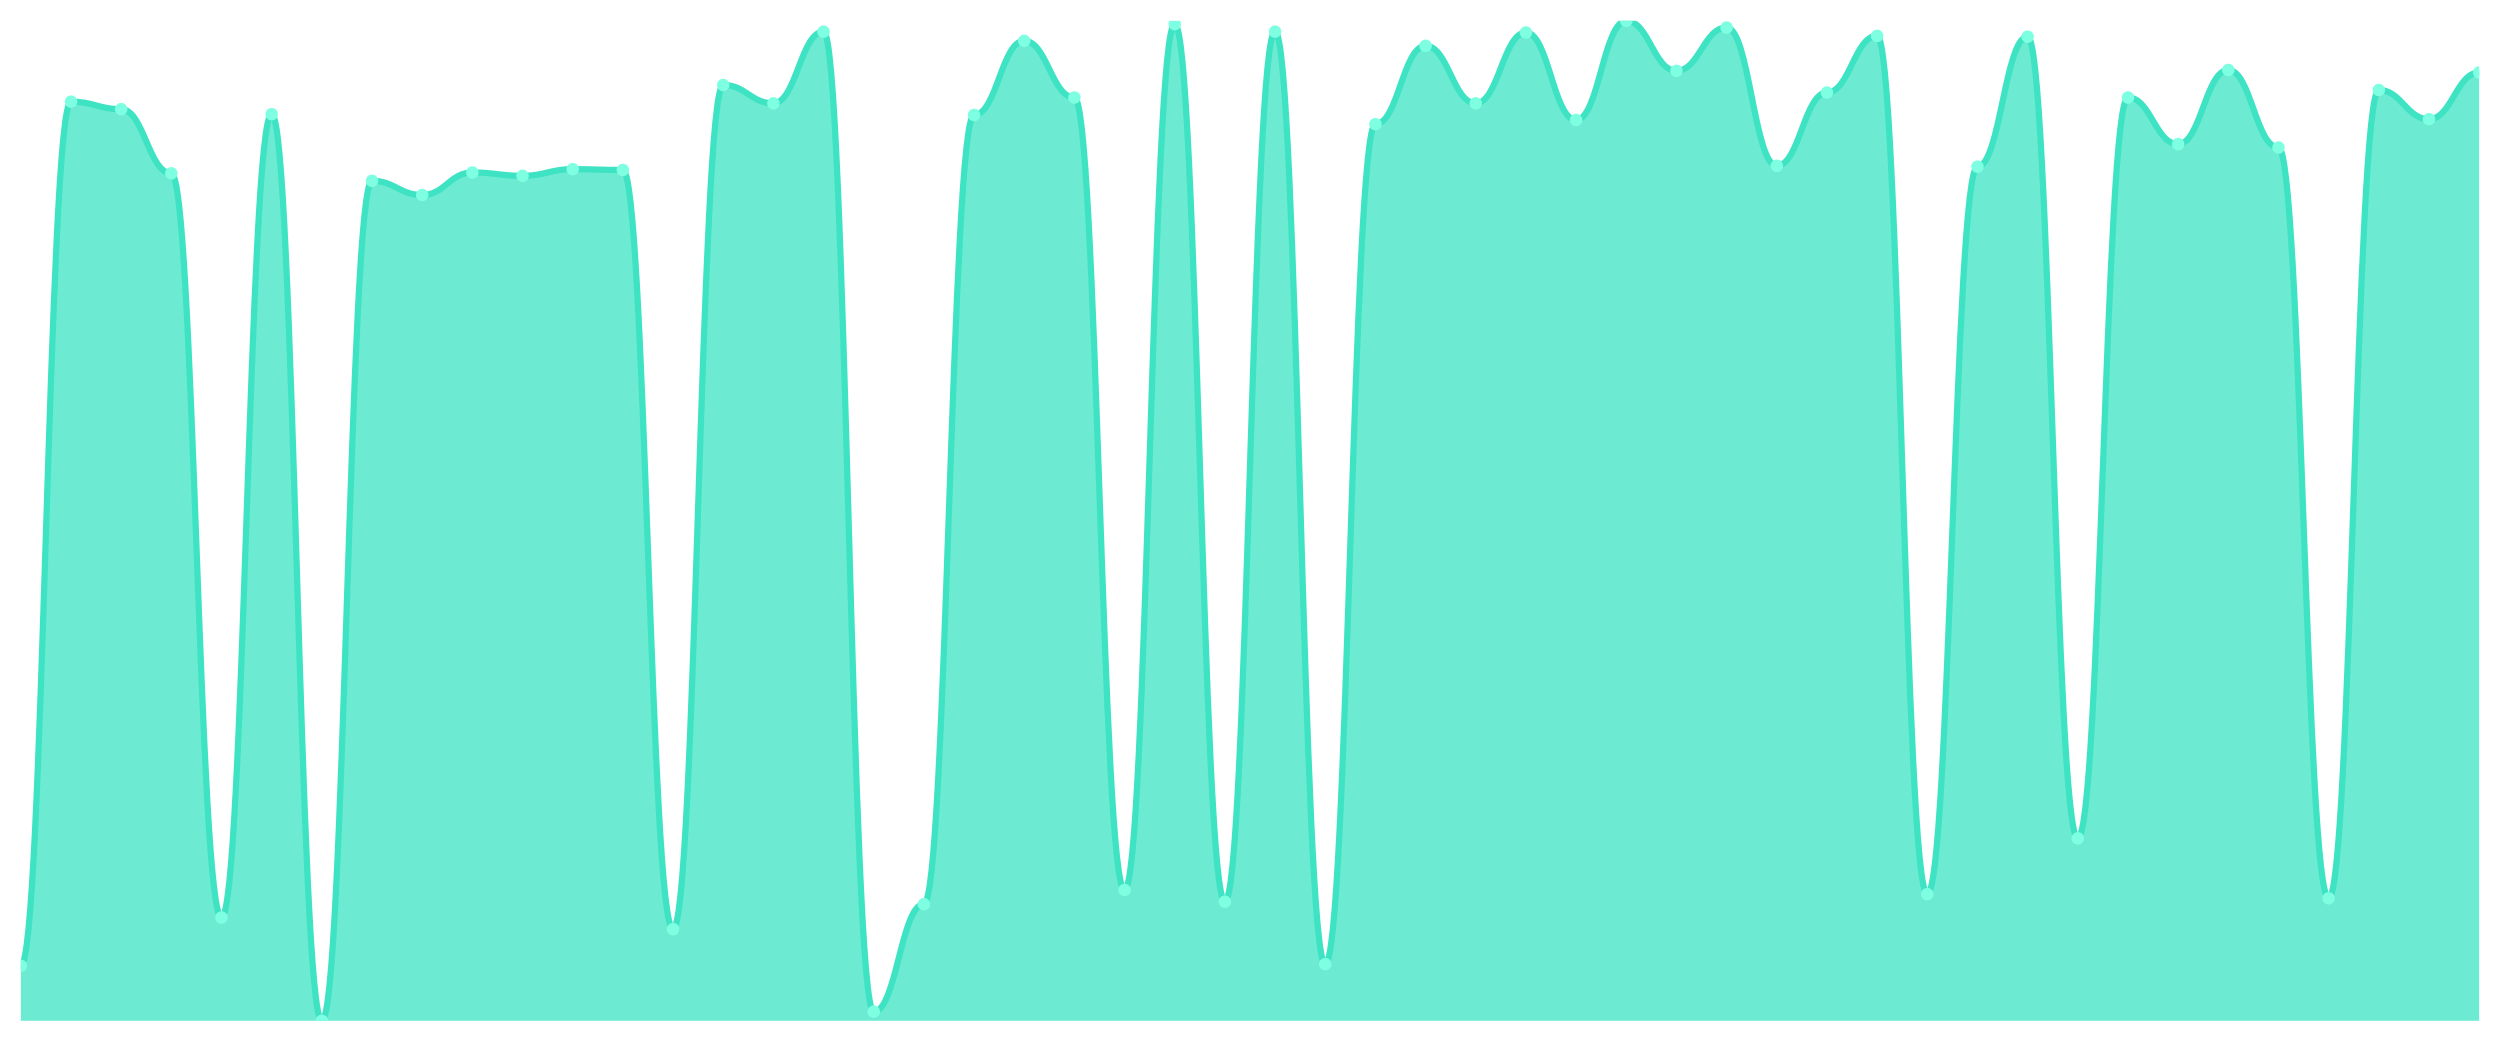
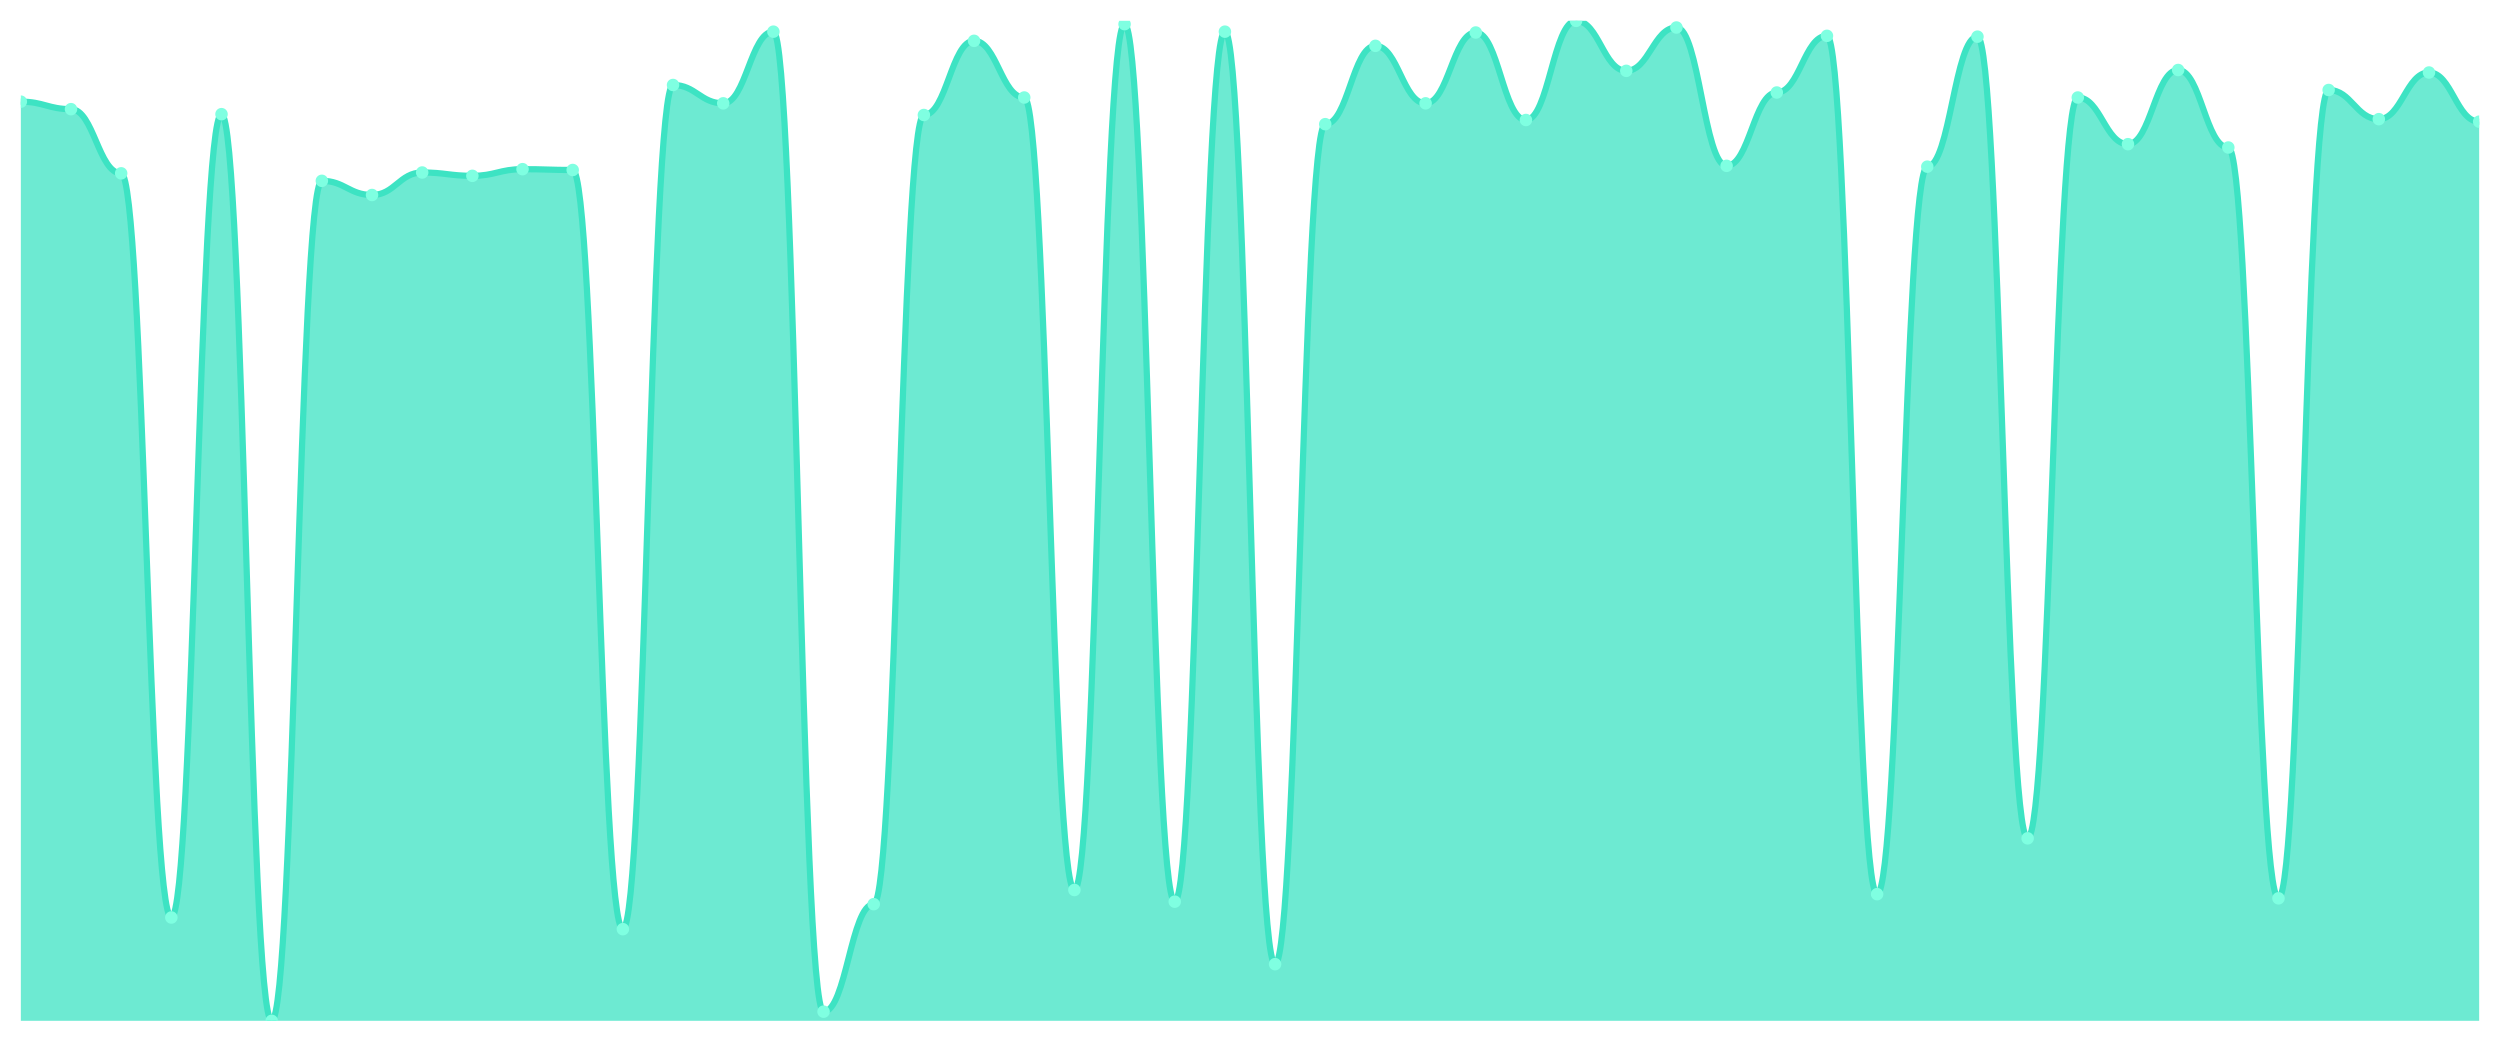
<svg xmlns="http://www.w3.org/2000/svg" viewBox="0 0 1200 500" width="1200" height="500">
  <defs>
    <clipPath id="c">
      <rect x="10" y="10" width="1180" height="480" />
    </clipPath>
  </defs>
  <rect width="1200" height="500" fill="none" />
  <g clip-path="url(#c)">
-     <path d="M 10,490 L 10,463.6 C 20.837,463.6 23.245,48.8 34.082,48.8 C 44.918,48.8 47.327,52.4 58.163,52.4 C 69,52.4 71.408,83.2 82.245,83.2 C 93.082,83.2 95.49,440.4 106.327,440.4 C 117.163,440.4 119.571,54.8 130.408,54.8 C 141.245,54.8 143.653,490 154.49,490 C 165.327,490 167.735,86.8 178.571,86.8 C 189.408,86.8 191.816,93.6 202.653,93.6 C 213.49,93.6 215.898,82.8 226.735,82.8 C 237.571,82.8 239.98,84.4 250.816,84.4 C 261.653,84.4 264.061,81.2 274.898,81.2 C 285.735,81.2 288.143,81.6 298.98,81.6 C 309.816,81.6 312.224,446 323.061,446 C 333.898,446 336.306,40.8 347.143,40.8 C 357.98,40.8 360.388,49.6 371.224,49.6 C 382.061,49.6 384.469,15.2 395.306,15.2 C 406.143,15.2 408.551,485.6 419.388,485.6 C 430.224,485.6 432.633,434 443.469,434 C 454.306,434 456.714,55.2 467.551,55.2 C 478.388,55.2 480.796,19.6 491.633,19.6 C 502.469,19.6 504.878,46.8 515.714,46.8 C 526.551,46.8 528.959,427.2 539.796,427.2 C 550.633,427.2 553.041,11.6 563.878,11.6 C 574.714,11.6 577.122,432.8 587.959,432.8 C 598.796,432.8 601.204,15.2 612.041,15.2 C 622.878,15.2 625.286,462.8 636.122,462.8 C 646.959,462.8 649.367,59.6 660.204,59.6 C 671.041,59.6 673.449,22 684.286,22 C 695.122,22 697.531,49.6 708.367,49.6 C 719.204,49.6 721.612,15.6 732.449,15.6 C 743.286,15.6 745.694,57.6 756.531,57.6 C 767.367,57.6 769.776,10 780.612,10 C 791.449,10 793.857,34 804.694,34 C 815.531,34 817.939,13.2 828.776,13.2 C 839.612,13.2 842.02,79.6 852.857,79.6 C 863.694,79.6 866.102,44.4 876.939,44.4 C 887.776,44.4 890.184,17.2 901.02,17.2 C 911.857,17.2 914.265,429.2 925.102,429.2 C 935.939,429.2 938.347,80 949.184,80 C 960.02,80 962.429,17.6 973.265,17.6 C 984.102,17.6 986.51,402.4 997.347,402.4 C 1008.184,402.4 1010.592,46.8 1021.429,46.8 C 1032.265,46.8 1034.673,69.2 1045.51,69.2 C 1056.347,69.2 1058.755,33.6 1069.592,33.6 C 1080.429,33.6 1082.837,70.8 1093.673,70.8 C 1104.51,70.8 1106.918,431.2 1117.755,431.2 C 1128.592,431.2 1131,43.2 1141.837,43.2 C 1152.673,43.2 1155.082,57.2 1165.918,57.2 C 1176.755,57.2 1179.163,34.8 1190,34.8 L 1190,490 Z" fill="rgba(61,227,195,0.75)" />
-     <path d="M 10,463.6 C 20.837,463.6 23.245,48.8 34.082,48.8 C 44.918,48.8 47.327,52.4 58.163,52.4 C 69,52.4 71.408,83.2 82.245,83.2 C 93.082,83.2 95.49,440.4 106.327,440.4 C 117.163,440.4 119.571,54.8 130.408,54.8 C 141.245,54.8 143.653,490 154.49,490 C 165.327,490 167.735,86.8 178.571,86.8 C 189.408,86.8 191.816,93.6 202.653,93.6 C 213.49,93.6 215.898,82.8 226.735,82.8 C 237.571,82.8 239.98,84.4 250.816,84.4 C 261.653,84.4 264.061,81.2 274.898,81.2 C 285.735,81.2 288.143,81.6 298.98,81.6 C 309.816,81.6 312.224,446 323.061,446 C 333.898,446 336.306,40.8 347.143,40.8 C 357.98,40.8 360.388,49.6 371.224,49.6 C 382.061,49.6 384.469,15.2 395.306,15.2 C 406.143,15.2 408.551,485.6 419.388,485.6 C 430.224,485.6 432.633,434 443.469,434 C 454.306,434 456.714,55.2 467.551,55.2 C 478.388,55.2 480.796,19.6 491.633,19.6 C 502.469,19.6 504.878,46.8 515.714,46.8 C 526.551,46.8 528.959,427.2 539.796,427.2 C 550.633,427.2 553.041,11.6 563.878,11.6 C 574.714,11.6 577.122,432.8 587.959,432.8 C 598.796,432.8 601.204,15.2 612.041,15.2 C 622.878,15.2 625.286,462.8 636.122,462.8 C 646.959,462.8 649.367,59.6 660.204,59.6 C 671.041,59.6 673.449,22 684.286,22 C 695.122,22 697.531,49.6 708.367,49.6 C 719.204,49.6 721.612,15.6 732.449,15.6 C 743.286,15.6 745.694,57.6 756.531,57.6 C 767.367,57.6 769.776,10 780.612,10 C 791.449,10 793.857,34 804.694,34 C 815.531,34 817.939,13.2 828.776,13.2 C 839.612,13.2 842.02,79.6 852.857,79.6 C 863.694,79.6 866.102,44.4 876.939,44.4 C 887.776,44.4 890.184,17.2 901.02,17.2 C 911.857,17.2 914.265,429.2 925.102,429.2 C 935.939,429.2 938.347,80 949.184,80 C 960.02,80 962.429,17.6 973.265,17.6 C 984.102,17.6 986.51,402.4 997.347,402.4 C 1008.184,402.4 1010.592,46.8 1021.429,46.8 C 1032.265,46.8 1034.673,69.2 1045.51,69.2 C 1056.347,69.2 1058.755,33.6 1069.592,33.6 C 1080.429,33.6 1082.837,70.8 1093.673,70.8 C 1104.51,70.8 1106.918,431.2 1117.755,431.2 C 1128.592,431.2 1131,43.2 1141.837,43.2 C 1152.673,43.2 1155.082,57.2 1165.918,57.2 C 1176.755,57.2 1179.163,34.8 1190,34.8" fill="none" stroke="#3de3c3" stroke-width="3" stroke-linecap="round" stroke-linejoin="round" />
-     <circle cx="10" cy="463.6" r="3" fill="#7fffe1" />
-     <circle cx="34.082" cy="48.8" r="3" fill="#7fffe1" />
-     <circle cx="58.163" cy="52.4" r="3" fill="#7fffe1" />
-     <circle cx="82.245" cy="83.2" r="3" fill="#7fffe1" />
-     <circle cx="106.327" cy="440.4" r="3" fill="#7fffe1" />
-     <circle cx="130.408" cy="54.8" r="3" fill="#7fffe1" />
-     <circle cx="154.49" cy="490" r="3" fill="#7fffe1" />
-     <circle cx="178.571" cy="86.8" r="3" fill="#7fffe1" />
-     <circle cx="202.653" cy="93.6" r="3" fill="#7fffe1" />
-     <circle cx="226.735" cy="82.8" r="3" fill="#7fffe1" />
-     <circle cx="250.816" cy="84.4" r="3" fill="#7fffe1" />
-     <circle cx="274.898" cy="81.2" r="3" fill="#7fffe1" />
-     <circle cx="298.98" cy="81.6" r="3" fill="#7fffe1" />
-     <circle cx="323.061" cy="446" r="3" fill="#7fffe1" />
-     <circle cx="347.143" cy="40.8" r="3" fill="#7fffe1" />
-     <circle cx="371.224" cy="49.6" r="3" fill="#7fffe1" />
-     <circle cx="395.306" cy="15.2" r="3" fill="#7fffe1" />
-     <circle cx="419.388" cy="485.6" r="3" fill="#7fffe1" />
-     <circle cx="443.469" cy="434" r="3" fill="#7fffe1" />
-     <circle cx="467.551" cy="55.2" r="3" fill="#7fffe1" />
-     <circle cx="491.633" cy="19.6" r="3" fill="#7fffe1" />
-     <circle cx="515.714" cy="46.8" r="3" fill="#7fffe1" />
-     <circle cx="539.796" cy="427.2" r="3" fill="#7fffe1" />
-     <circle cx="563.878" cy="11.6" r="3" fill="#7fffe1" />
-     <circle cx="587.959" cy="432.8" r="3" fill="#7fffe1" />
-     <circle cx="612.041" cy="15.2" r="3" fill="#7fffe1" />
-     <circle cx="636.122" cy="462.8" r="3" fill="#7fffe1" />
-     <circle cx="660.204" cy="59.6" r="3" fill="#7fffe1" />
-     <circle cx="684.286" cy="22" r="3" fill="#7fffe1" />
-     <circle cx="708.367" cy="49.6" r="3" fill="#7fffe1" />
-     <circle cx="732.449" cy="15.6" r="3" fill="#7fffe1" />
-     <circle cx="756.531" cy="57.6" r="3" fill="#7fffe1" />
-     <circle cx="780.612" cy="10" r="3" fill="#7fffe1" />
-     <circle cx="804.694" cy="34" r="3" fill="#7fffe1" />
-     <circle cx="828.776" cy="13.2" r="3" fill="#7fffe1" />
-     <circle cx="852.857" cy="79.6" r="3" fill="#7fffe1" />
-     <circle cx="876.939" cy="44.4" r="3" fill="#7fffe1" />
-     <circle cx="901.02" cy="17.2" r="3" fill="#7fffe1" />
-     <circle cx="925.102" cy="429.2" r="3" fill="#7fffe1" />
-     <circle cx="949.184" cy="80" r="3" fill="#7fffe1" />
-     <circle cx="973.265" cy="17.6" r="3" fill="#7fffe1" />
-     <circle cx="997.347" cy="402.4" r="3" fill="#7fffe1" />
-     <circle cx="1021.429" cy="46.8" r="3" fill="#7fffe1" />
-     <circle cx="1045.51" cy="69.2" r="3" fill="#7fffe1" />
-     <circle cx="1069.592" cy="33.6" r="3" fill="#7fffe1" />
-     <circle cx="1093.673" cy="70.8" r="3" fill="#7fffe1" />
-     <circle cx="1117.755" cy="431.2" r="3" fill="#7fffe1" />
-     <circle cx="1141.837" cy="43.2" r="3" fill="#7fffe1" />
-     <circle cx="1165.918" cy="57.2" r="3" fill="#7fffe1" />
-     <circle cx="1190" cy="34.8" r="3" fill="#7fffe1" />
+     <path d="M 10,490 L 10,48.8 C 20.837,48.8 23.245,52.4 34.082,52.4 C 44.918,52.4 47.327,83.2 58.163,83.2 C 69,83.2 71.408,440.4 82.245,440.4 C 93.082,440.4 95.49,54.8 106.327,54.8 C 117.163,54.8 119.571,490 130.408,490 C 141.245,490 143.653,86.8 154.49,86.8 C 165.327,86.8 167.735,93.6 178.571,93.6 C 189.408,93.6 191.816,82.8 202.653,82.8 C 213.49,82.8 215.898,84.4 226.735,84.4 C 237.571,84.4 239.98,81.2 250.816,81.2 C 261.653,81.2 264.061,81.6 274.898,81.6 C 285.735,81.6 288.143,446 298.98,446 C 309.816,446 312.224,40.8 323.061,40.8 C 333.898,40.8 336.306,49.6 347.143,49.6 C 357.98,49.6 360.388,15.2 371.224,15.2 C 382.061,15.2 384.469,485.6 395.306,485.6 C 406.143,485.6 408.551,434 419.388,434 C 430.224,434 432.633,55.2 443.469,55.2 C 454.306,55.2 456.714,19.6 467.551,19.6 C 478.388,19.6 480.796,46.8 491.633,46.8 C 502.469,46.8 504.878,427.2 515.714,427.2 C 526.551,427.2 528.959,11.6 539.796,11.6 C 550.633,11.6 553.041,432.8 563.878,432.8 C 574.714,432.8 577.122,15.2 587.959,15.2 C 598.796,15.2 601.204,462.8 612.041,462.8 C 622.878,462.8 625.286,59.6 636.122,59.6 C 646.959,59.6 649.367,22 660.204,22 C 671.041,22 673.449,49.6 684.286,49.6 C 695.122,49.6 697.531,15.6 708.367,15.6 C 719.204,15.6 721.612,57.6 732.449,57.6 C 743.286,57.6 745.694,10 756.531,10 C 767.367,10 769.776,34 780.612,34 C 791.449,34 793.857,13.2 804.694,13.2 C 815.531,13.2 817.939,79.6 828.776,79.6 C 839.612,79.6 842.02,44.4 852.857,44.4 C 863.694,44.4 866.102,17.2 876.939,17.2 C 887.776,17.2 890.184,429.2 901.02,429.2 C 911.857,429.2 914.265,80 925.102,80 C 935.939,80 938.347,17.6 949.184,17.6 C 960.02,17.6 962.429,402.4 973.265,402.4 C 984.102,402.4 986.51,46.8 997.347,46.8 C 1008.184,46.8 1010.592,69.2 1021.429,69.2 C 1032.265,69.2 1034.673,33.6 1045.51,33.6 C 1056.347,33.6 1058.755,70.8 1069.592,70.8 C 1080.429,70.8 1082.837,431.2 1093.673,431.2 C 1104.51,431.2 1106.918,43.2 1117.755,43.2 C 1128.592,43.2 1131,57.2 1141.837,57.2 C 1152.673,57.2 1155.082,34.8 1165.918,34.8 C 1176.755,34.8 1179.163,58.4 1190,58.4 L 1190,490 Z" fill="rgba(61,227,195,0.75)" />
+     <path d="M 10,48.8 C 20.837,48.8 23.245,52.4 34.082,52.4 C 44.918,52.4 47.327,83.2 58.163,83.2 C 69,83.2 71.408,440.4 82.245,440.4 C 93.082,440.4 95.49,54.8 106.327,54.8 C 117.163,54.8 119.571,490 130.408,490 C 141.245,490 143.653,86.8 154.49,86.8 C 165.327,86.8 167.735,93.6 178.571,93.6 C 189.408,93.6 191.816,82.8 202.653,82.8 C 213.49,82.8 215.898,84.4 226.735,84.4 C 237.571,84.4 239.98,81.2 250.816,81.2 C 261.653,81.2 264.061,81.6 274.898,81.6 C 285.735,81.6 288.143,446 298.98,446 C 309.816,446 312.224,40.8 323.061,40.8 C 333.898,40.8 336.306,49.6 347.143,49.6 C 357.98,49.6 360.388,15.2 371.224,15.2 C 382.061,15.2 384.469,485.6 395.306,485.6 C 406.143,485.6 408.551,434 419.388,434 C 430.224,434 432.633,55.2 443.469,55.2 C 454.306,55.2 456.714,19.6 467.551,19.6 C 478.388,19.6 480.796,46.8 491.633,46.8 C 502.469,46.8 504.878,427.2 515.714,427.2 C 526.551,427.2 528.959,11.6 539.796,11.6 C 550.633,11.6 553.041,432.8 563.878,432.8 C 574.714,432.8 577.122,15.2 587.959,15.2 C 598.796,15.2 601.204,462.8 612.041,462.8 C 622.878,462.8 625.286,59.6 636.122,59.6 C 646.959,59.6 649.367,22 660.204,22 C 671.041,22 673.449,49.6 684.286,49.6 C 695.122,49.6 697.531,15.6 708.367,15.6 C 719.204,15.6 721.612,57.6 732.449,57.6 C 743.286,57.6 745.694,10 756.531,10 C 767.367,10 769.776,34 780.612,34 C 791.449,34 793.857,13.2 804.694,13.2 C 815.531,13.2 817.939,79.6 828.776,79.6 C 839.612,79.6 842.02,44.4 852.857,44.4 C 863.694,44.4 866.102,17.2 876.939,17.2 C 887.776,17.2 890.184,429.2 901.02,429.2 C 911.857,429.2 914.265,80 925.102,80 C 935.939,80 938.347,17.6 949.184,17.6 C 960.02,17.6 962.429,402.4 973.265,402.4 C 984.102,402.4 986.51,46.8 997.347,46.8 C 1008.184,46.8 1010.592,69.2 1021.429,69.2 C 1032.265,69.2 1034.673,33.6 1045.51,33.6 C 1056.347,33.6 1058.755,70.8 1069.592,70.8 C 1080.429,70.8 1082.837,431.2 1093.673,431.2 C 1104.51,431.2 1106.918,43.2 1117.755,43.2 C 1128.592,43.2 1131,57.2 1141.837,57.2 C 1152.673,57.2 1155.082,34.8 1165.918,34.8 C 1176.755,34.8 1179.163,58.4 1190,58.4" fill="none" stroke="#3de3c3" stroke-width="3" stroke-linecap="round" stroke-linejoin="round" />
+     <circle cx="10" cy="48.8" r="3" fill="#7fffe1" />
+     <circle cx="34.082" cy="52.4" r="3" fill="#7fffe1" />
+     <circle cx="58.163" cy="83.2" r="3" fill="#7fffe1" />
+     <circle cx="82.245" cy="440.4" r="3" fill="#7fffe1" />
+     <circle cx="106.327" cy="54.8" r="3" fill="#7fffe1" />
+     <circle cx="130.408" cy="490" r="3" fill="#7fffe1" />
+     <circle cx="154.49" cy="86.8" r="3" fill="#7fffe1" />
+     <circle cx="178.571" cy="93.6" r="3" fill="#7fffe1" />
+     <circle cx="202.653" cy="82.8" r="3" fill="#7fffe1" />
+     <circle cx="226.735" cy="84.4" r="3" fill="#7fffe1" />
+     <circle cx="250.816" cy="81.2" r="3" fill="#7fffe1" />
+     <circle cx="274.898" cy="81.6" r="3" fill="#7fffe1" />
+     <circle cx="298.98" cy="446" r="3" fill="#7fffe1" />
+     <circle cx="323.061" cy="40.8" r="3" fill="#7fffe1" />
+     <circle cx="347.143" cy="49.6" r="3" fill="#7fffe1" />
+     <circle cx="371.224" cy="15.2" r="3" fill="#7fffe1" />
+     <circle cx="395.306" cy="485.6" r="3" fill="#7fffe1" />
+     <circle cx="419.388" cy="434" r="3" fill="#7fffe1" />
+     <circle cx="443.469" cy="55.2" r="3" fill="#7fffe1" />
+     <circle cx="467.551" cy="19.6" r="3" fill="#7fffe1" />
+     <circle cx="491.633" cy="46.8" r="3" fill="#7fffe1" />
+     <circle cx="515.714" cy="427.2" r="3" fill="#7fffe1" />
+     <circle cx="539.796" cy="11.6" r="3" fill="#7fffe1" />
+     <circle cx="563.878" cy="432.8" r="3" fill="#7fffe1" />
+     <circle cx="587.959" cy="15.2" r="3" fill="#7fffe1" />
+     <circle cx="612.041" cy="462.8" r="3" fill="#7fffe1" />
+     <circle cx="636.122" cy="59.6" r="3" fill="#7fffe1" />
+     <circle cx="660.204" cy="22" r="3" fill="#7fffe1" />
+     <circle cx="684.286" cy="49.6" r="3" fill="#7fffe1" />
+     <circle cx="708.367" cy="15.6" r="3" fill="#7fffe1" />
+     <circle cx="732.449" cy="57.6" r="3" fill="#7fffe1" />
+     <circle cx="756.531" cy="10" r="3" fill="#7fffe1" />
+     <circle cx="780.612" cy="34" r="3" fill="#7fffe1" />
+     <circle cx="804.694" cy="13.2" r="3" fill="#7fffe1" />
+     <circle cx="828.776" cy="79.6" r="3" fill="#7fffe1" />
+     <circle cx="852.857" cy="44.4" r="3" fill="#7fffe1" />
+     <circle cx="876.939" cy="17.2" r="3" fill="#7fffe1" />
+     <circle cx="901.02" cy="429.2" r="3" fill="#7fffe1" />
+     <circle cx="925.102" cy="80" r="3" fill="#7fffe1" />
+     <circle cx="949.184" cy="17.6" r="3" fill="#7fffe1" />
+     <circle cx="973.265" cy="402.4" r="3" fill="#7fffe1" />
+     <circle cx="997.347" cy="46.8" r="3" fill="#7fffe1" />
+     <circle cx="1021.429" cy="69.2" r="3" fill="#7fffe1" />
+     <circle cx="1045.51" cy="33.6" r="3" fill="#7fffe1" />
+     <circle cx="1069.592" cy="70.8" r="3" fill="#7fffe1" />
+     <circle cx="1093.673" cy="431.2" r="3" fill="#7fffe1" />
+     <circle cx="1117.755" cy="43.2" r="3" fill="#7fffe1" />
+     <circle cx="1141.837" cy="57.2" r="3" fill="#7fffe1" />
+     <circle cx="1165.918" cy="34.8" r="3" fill="#7fffe1" />
+     <circle cx="1190" cy="58.4" r="3" fill="#7fffe1" />
  </g>
</svg>
